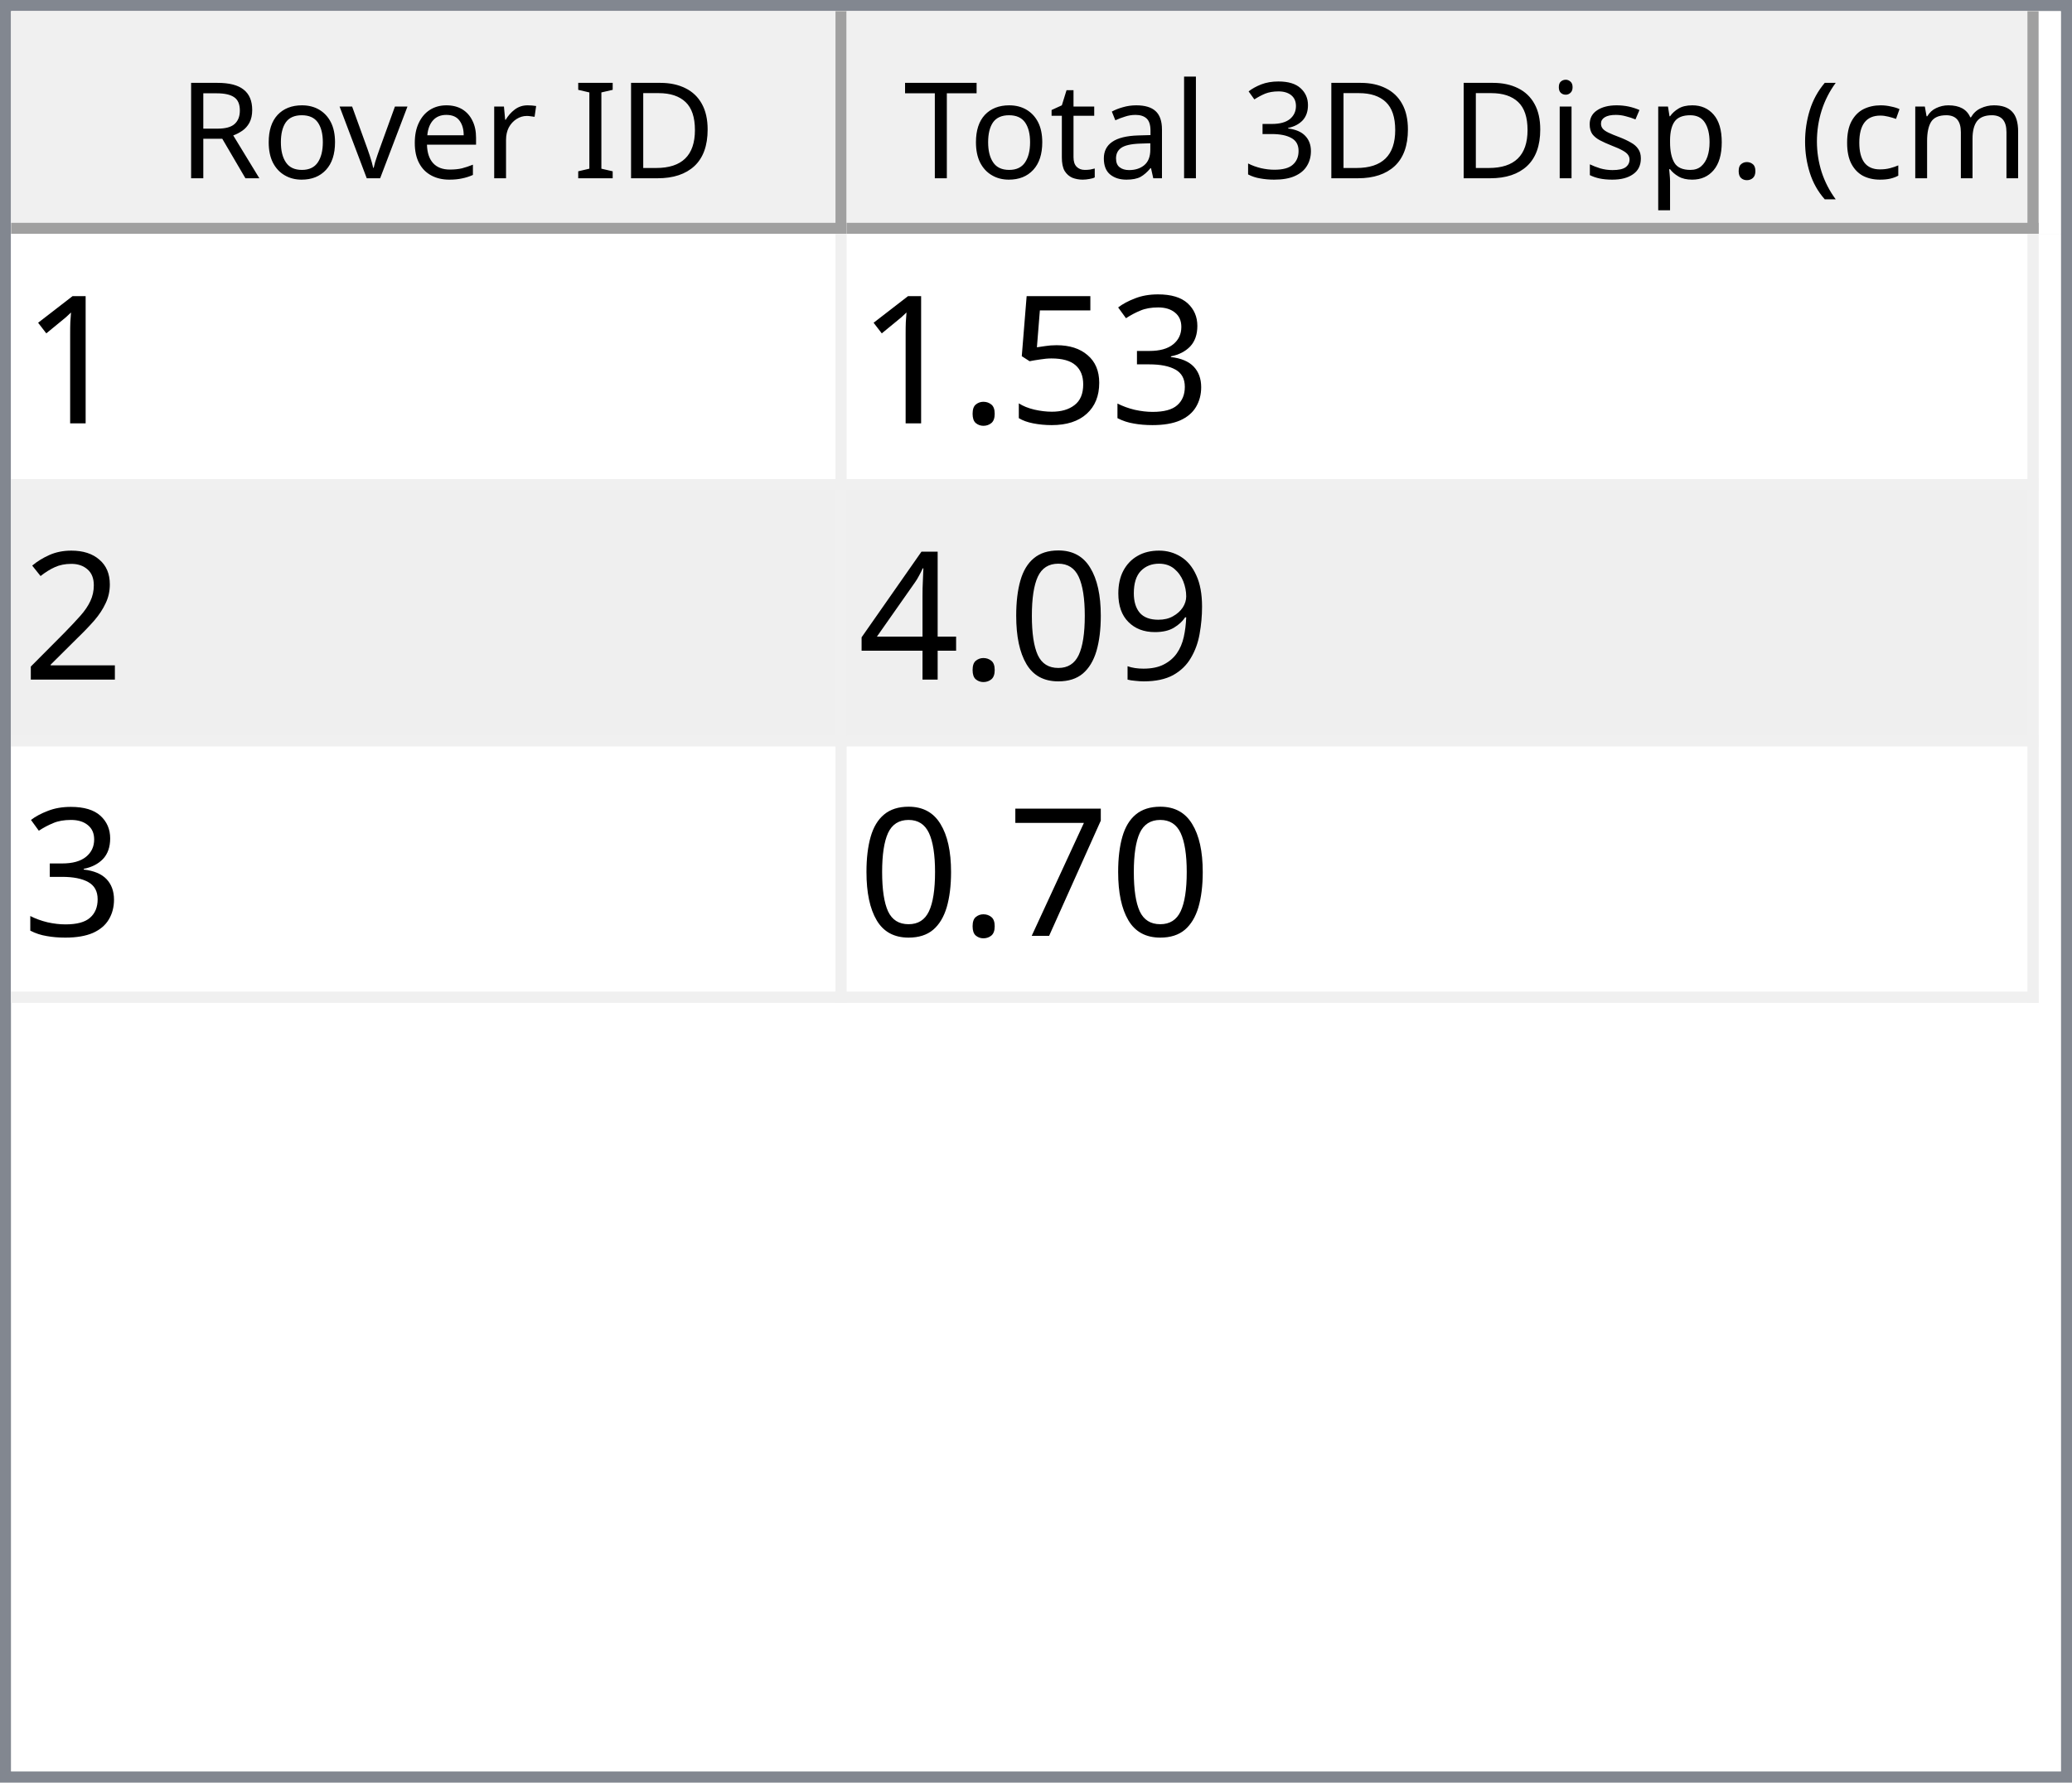
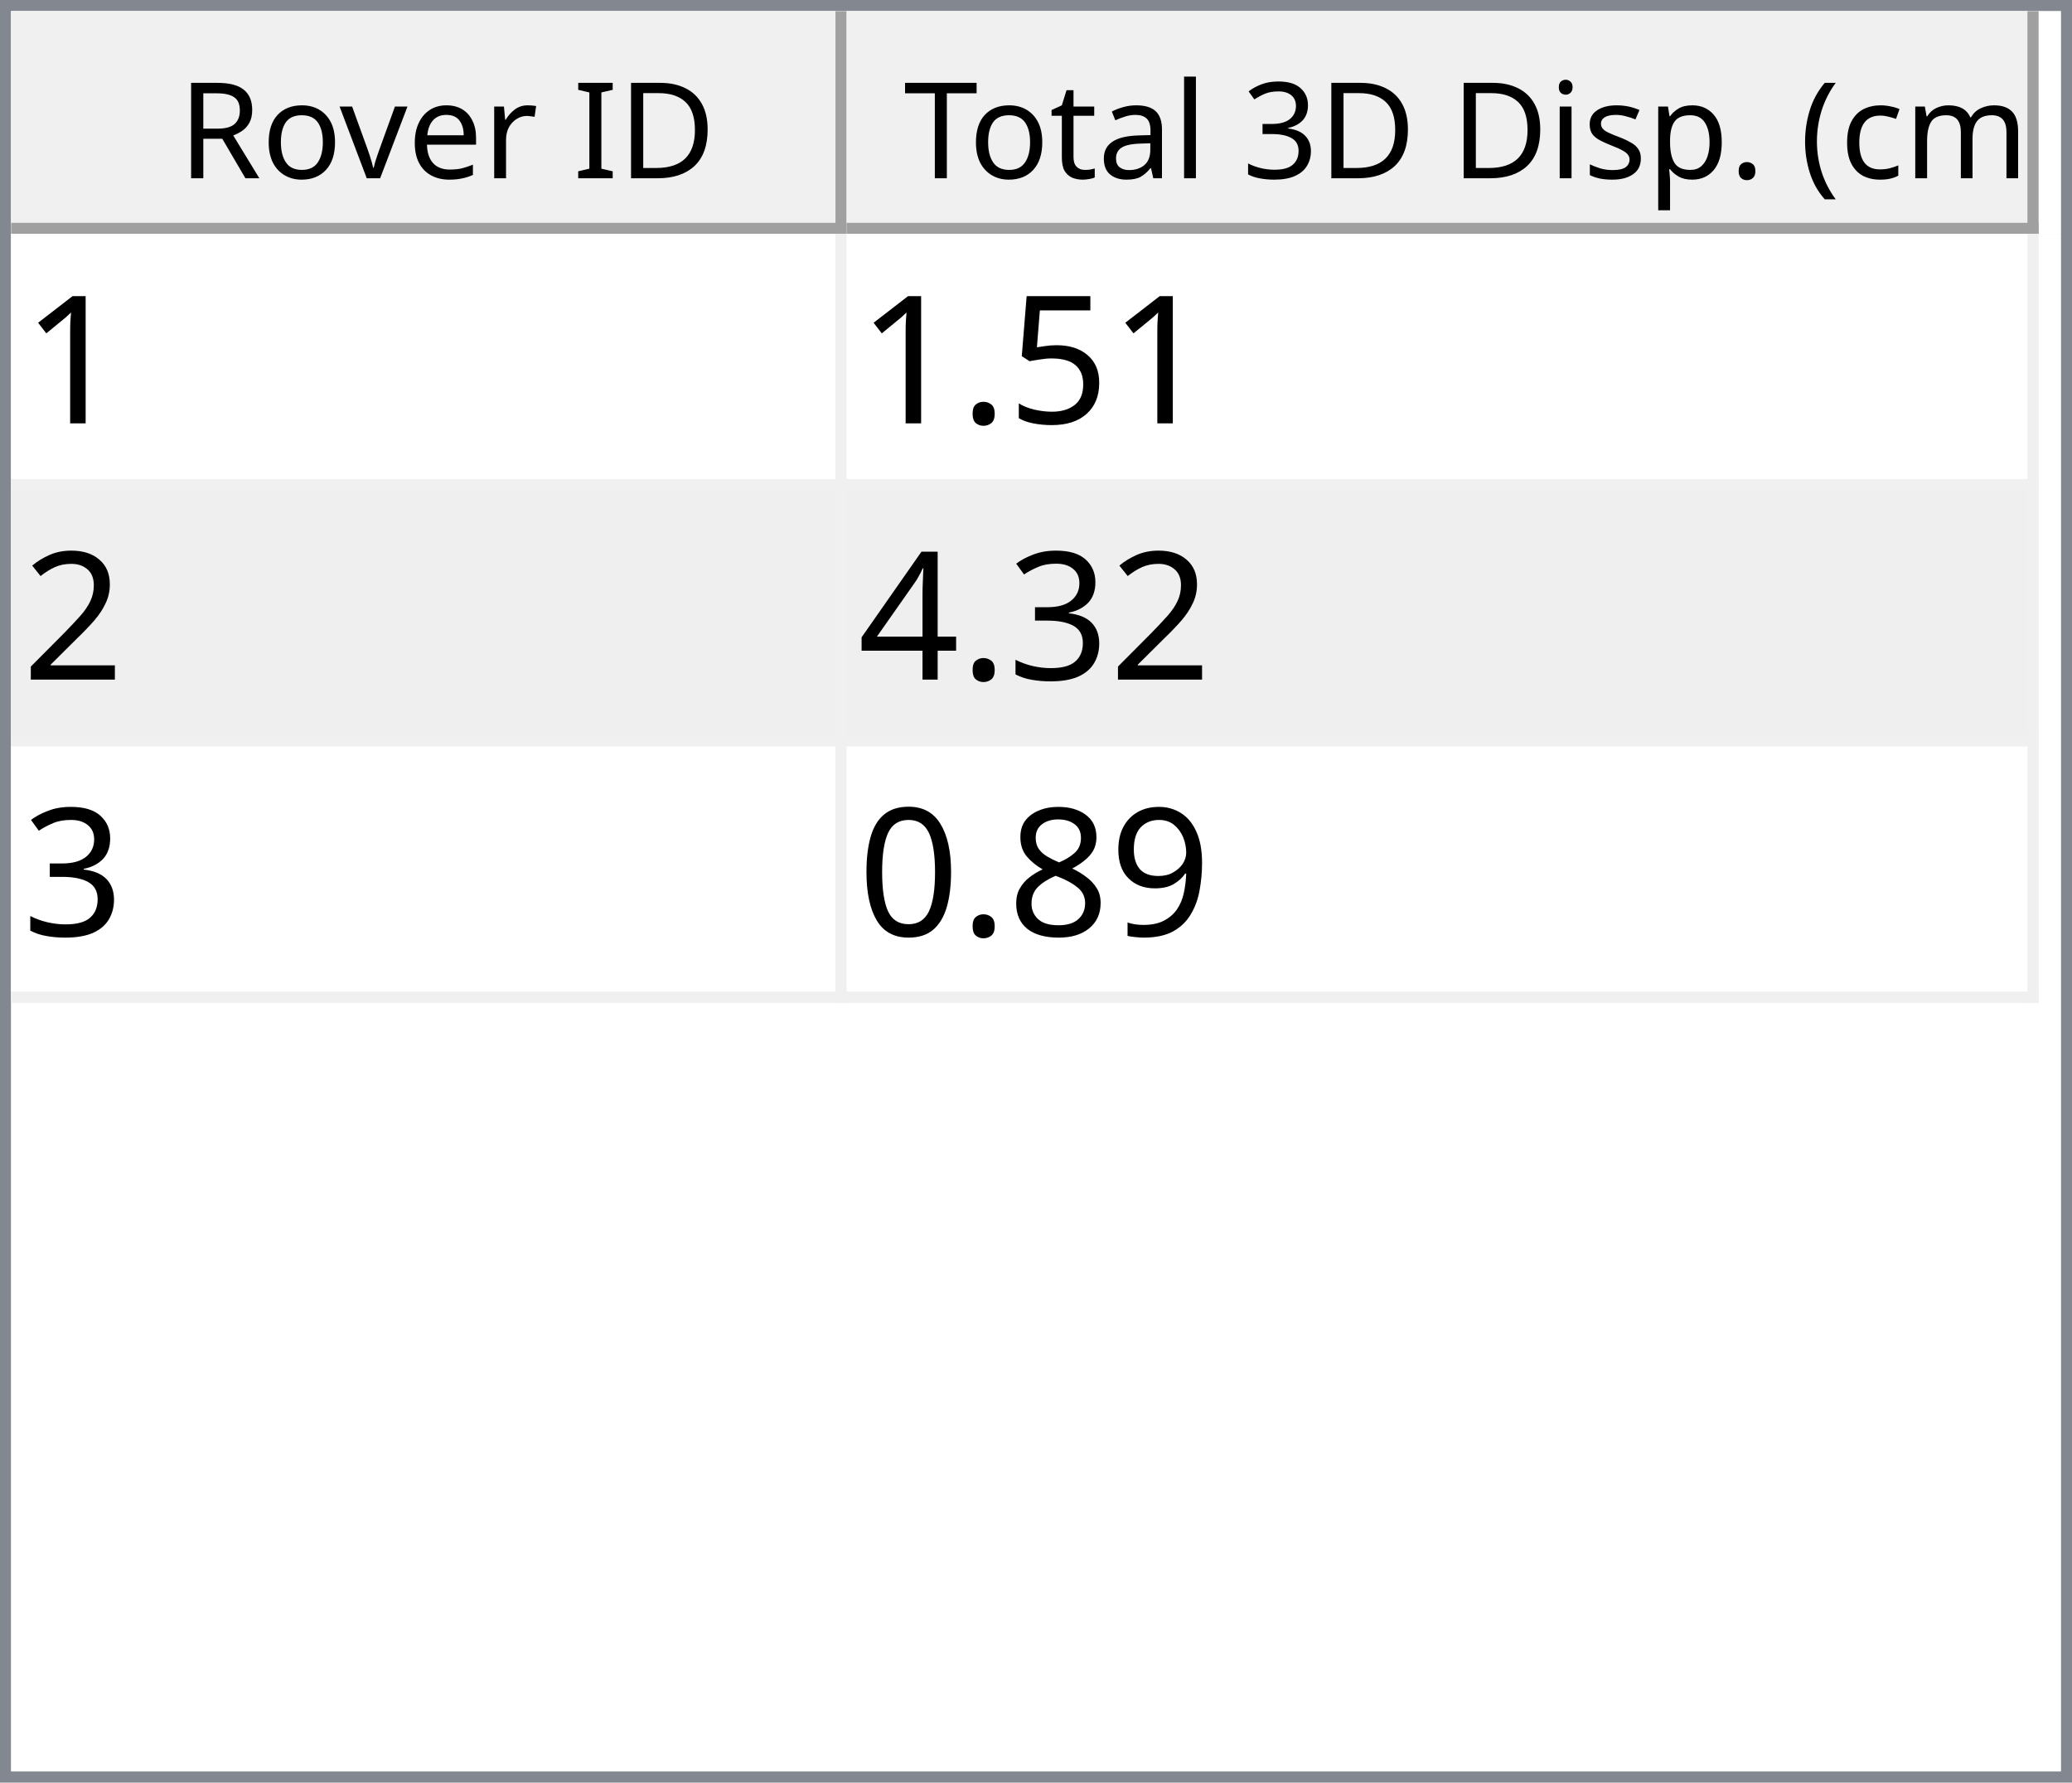
<svg xmlns="http://www.w3.org/2000/svg" style="fill-opacity:1; color-rendering:auto; color-interpolation:auto; text-rendering:auto; stroke:black; stroke-linecap:square; stroke-miterlimit:10; shape-rendering:auto; stroke-opacity:1; fill:black; stroke-dasharray:none; font-weight:normal; stroke-width:1; font-family:'Dialog'; font-style:normal; stroke-linejoin:miter; font-size:12px; stroke-dashoffset:0; image-rendering:auto;" width="186" height="160">
  <defs id="genericDefs" />
  <g>
    <defs id="defs1">
      <clipPath clipPathUnits="userSpaceOnUse" id="clipPath1">
        <path d="M0 0 L186 0 L186 160 L0 160 L0 0 Z" />
      </clipPath>
      <clipPath clipPathUnits="userSpaceOnUse" id="clipPath2">
        <path d="M0 0 L0 160 L186 160 L186 0 Z" />
      </clipPath>
      <clipPath clipPathUnits="userSpaceOnUse" id="clipPath3">
        <path d="M0 0 L0 20 L184 20 L184 0 Z" />
      </clipPath>
      <clipPath clipPathUnits="userSpaceOnUse" id="clipPath4">
        <path d="M0 0 L0 20 L75 20 L75 0 Z" />
      </clipPath>
      <clipPath clipPathUnits="userSpaceOnUse" id="clipPath5">
        <path d="M1 1 L1 19 L74 19 L74 1 Z" />
      </clipPath>
      <clipPath clipPathUnits="userSpaceOnUse" id="clipPath6">
        <path d="M0 0 L0 18 L73 18 L73 0 Z" />
      </clipPath>
      <clipPath clipPathUnits="userSpaceOnUse" id="clipPath7">
        <path d="M-0.5 -0.5 L-0.5 19.5 L74.5 19.5 L74.5 -0.5 Z" />
      </clipPath>
      <clipPath clipPathUnits="userSpaceOnUse" id="clipPath8">
        <path d="M0 0 L0 20 L107 20 L107 0 Z" />
      </clipPath>
      <clipPath clipPathUnits="userSpaceOnUse" id="clipPath9">
        <path d="M1 1 L1 19 L106 19 L106 1 Z" />
      </clipPath>
      <clipPath clipPathUnits="userSpaceOnUse" id="clipPath10">
        <path d="M0 0 L0 18 L105 18 L105 0 Z" />
      </clipPath>
      <clipPath clipPathUnits="userSpaceOnUse" id="clipPath11">
        <path d="M-0.5 -0.5 L-0.5 19.5 L106.5 19.5 L106.5 -0.5 Z" />
      </clipPath>
      <clipPath clipPathUnits="userSpaceOnUse" id="clipPath12">
        <path d="M0 0 L0 138 L184 138 L184 0 Z" />
      </clipPath>
      <clipPath clipPathUnits="userSpaceOnUse" id="clipPath13">
        <path d="M0 0 L0 69 L182 69 L182 0 Z" />
      </clipPath>
      <clipPath clipPathUnits="userSpaceOnUse" id="clipPath14">
        <path d="M-0.5 -0.5 L-0.5 68.5 L181.5 68.5 L181.5 -0.5 Z" />
      </clipPath>
      <clipPath clipPathUnits="userSpaceOnUse" id="clipPath15">
        <path d="M0 0 L0 22 L74 22 L74 0 Z" />
      </clipPath>
      <clipPath clipPathUnits="userSpaceOnUse" id="clipPath16">
        <path d="M0 0 L0 22 L106 22 L106 0 Z" />
      </clipPath>
      <font horiz-adv-x="64.551" id="font1">
        <font-face ascent="107.91" descent="25.098" units-per-em="100" style="font-style:normal; font-family:Segoe UI; font-weight:normal;" />
        <missing-glyph horiz-adv-x="64.551" d="M8.109 0 L8.109 68.266 L56.453 68.266 L56.453 0 L8.109 0 ZM15.328 7.234 L49.219 7.234 L49.219 61.031 L15.328 61.031 L15.328 7.234 Z" />
        <glyph unicode="D" horiz-adv-x="70.117" d="M9.188 0 L9.188 70.016 L28.516 70.016 Q65.531 70.016 65.531 35.891 Q65.531 19.672 55.25 9.836 Q44.969 0 27.734 0 L9.188 0 ZM17.391 62.594 L17.391 7.422 L27.828 7.422 Q41.609 7.422 49.273 14.797 Q56.938 22.172 56.938 35.688 Q56.938 62.594 28.328 62.594 L17.391 62.594 Z" />
        <glyph unicode="I" horiz-adv-x="26.611" d="M17.391 0 L9.188 0 L9.188 70.016 L17.391 70.016 L17.391 0 Z" />
        <glyph unicode=" " horiz-adv-x="27.393" d="" />
        <glyph unicode="r" horiz-adv-x="34.766" d="M34.188 41.891 Q32.078 43.5 28.125 43.5 Q23 43.5 19.555 38.672 Q16.109 33.844 16.109 25.484 L16.109 0 L8.109 0 L8.109 50 L16.109 50 L16.109 39.703 L16.312 39.703 Q18.016 44.969 21.531 47.922 Q25.047 50.875 29.391 50.875 Q32.516 50.875 34.188 50.203 L34.188 41.891 Z" />
        <glyph unicode="e" horiz-adv-x="52.295" d="M48.297 23 L12.984 23 Q13.188 14.656 17.484 10.109 Q21.781 5.562 29.297 5.562 Q37.75 5.562 44.828 11.141 L44.828 3.609 Q38.234 -1.172 27.391 -1.172 Q16.797 -1.172 10.742 5.641 Q4.688 12.453 4.688 24.812 Q4.688 36.469 11.305 43.82 Q17.922 51.172 27.734 51.172 Q37.547 51.172 42.922 44.828 Q48.297 38.484 48.297 27.203 L48.297 23 ZM40.094 29.781 Q40.047 36.719 36.75 40.578 Q33.453 44.438 27.594 44.438 Q21.922 44.438 17.969 40.383 Q14.016 36.328 13.094 29.781 L40.094 29.781 Z" />
        <glyph unicode="v" horiz-adv-x="47.9" d="M47.406 50 L27.484 0 L19.625 0 L0.688 50 L9.469 50 L22.172 13.672 Q23.578 9.672 23.922 6.688 L24.125 6.688 Q24.609 10.453 25.688 13.484 L38.969 50 L47.406 50 Z" />
        <glyph unicode="o" horiz-adv-x="58.594" d="M29 -1.172 Q17.922 -1.172 11.305 5.836 Q4.688 12.844 4.688 24.422 Q4.688 37.016 11.57 44.094 Q18.453 51.172 30.172 51.172 Q41.359 51.172 47.633 44.289 Q53.906 37.406 53.906 25.203 Q53.906 13.234 47.141 6.031 Q40.375 -1.172 29 -1.172 ZM29.594 44.438 Q21.875 44.438 17.383 39.188 Q12.891 33.938 12.891 24.703 Q12.891 15.828 17.43 10.695 Q21.969 5.562 29.594 5.562 Q37.359 5.562 41.531 10.594 Q45.703 15.625 45.703 24.906 Q45.703 34.281 41.531 39.359 Q37.359 44.438 29.594 44.438 Z" />
        <glyph unicode="R" horiz-adv-x="59.814" d="M59.375 0 L49.609 0 L37.891 19.625 Q36.281 22.359 34.766 24.289 Q33.25 26.219 31.664 27.438 Q30.078 28.656 28.25 29.219 Q26.422 29.781 24.125 29.781 L17.391 29.781 L17.391 0 L9.188 0 L9.188 70.016 L30.078 70.016 Q34.672 70.016 38.555 68.867 Q42.438 67.719 45.289 65.375 Q48.141 63.031 49.758 59.547 Q51.375 56.062 51.375 51.375 Q51.375 47.703 50.273 44.656 Q49.172 41.609 47.148 39.211 Q45.125 36.812 42.266 35.133 Q39.406 33.453 35.844 32.516 L35.844 32.328 Q37.594 31.547 38.891 30.547 Q40.188 29.547 41.359 28.18 Q42.531 26.812 43.68 25.078 Q44.828 23.344 46.234 21.047 L59.375 0 ZM17.391 62.594 L17.391 37.203 L28.516 37.203 Q31.594 37.203 34.203 38.133 Q36.812 39.062 38.719 40.797 Q40.625 42.531 41.703 45.047 Q42.781 47.562 42.781 50.688 Q42.781 56.297 39.141 59.445 Q35.5 62.594 28.609 62.594 L17.391 62.594 Z" />
        <glyph unicode=")" horiz-adv-x="30.176" d="M8.297 -15.922 L1.172 -15.922 Q16.406 2.344 16.406 26.812 Q16.406 51.469 1.078 70.016 L8.297 70.016 Q23.531 52.156 23.531 26.703 Q23.531 1.375 8.297 -15.922 Z" />
        <glyph unicode="m" horiz-adv-x="86.133" d="M79.109 0 L71.094 0 L71.094 28.719 Q71.094 37.016 68.531 40.727 Q65.969 44.438 59.906 44.438 Q54.781 44.438 51.195 39.75 Q47.609 35.062 47.609 28.516 L47.609 0 L39.594 0 L39.594 29.688 Q39.594 44.438 28.219 44.438 Q22.953 44.438 19.531 40.016 Q16.109 35.594 16.109 28.516 L16.109 0 L8.109 0 L8.109 50 L16.109 50 L16.109 42.094 L16.312 42.094 Q21.625 51.172 31.844 51.172 Q36.969 51.172 40.773 48.312 Q44.578 45.453 46 40.828 Q51.562 51.172 62.594 51.172 Q79.109 51.172 79.109 30.812 L79.109 0 Z" />
        <glyph unicode="c" horiz-adv-x="46.191" d="M42.188 2.297 Q36.422 -1.172 28.516 -1.172 Q17.828 -1.172 11.258 5.789 Q4.688 12.75 4.688 23.828 Q4.688 36.188 11.766 43.68 Q18.844 51.172 30.672 51.172 Q37.25 51.172 42.281 48.734 L42.281 40.531 Q36.719 44.438 30.375 44.438 Q22.703 44.438 17.797 38.945 Q12.891 33.453 12.891 24.516 Q12.891 15.719 17.508 10.641 Q22.125 5.562 29.891 5.562 Q36.422 5.562 42.188 9.906 L42.188 2.297 Z" />
        <glyph unicode="(" horiz-adv-x="30.176" d="M29.109 -15.922 L21.969 -15.922 Q6.844 1.375 6.844 26.703 Q6.844 52.156 21.969 70.016 L29.203 70.016 Q13.875 51.469 13.875 26.812 Q13.875 2.344 29.109 -15.922 Z" />
        <glyph unicode="." horiz-adv-x="21.68" d="M10.891 -1.078 Q8.641 -1.078 7.055 0.539 Q5.469 2.156 5.469 4.391 Q5.469 6.641 7.055 8.273 Q8.641 9.906 10.891 9.906 Q13.188 9.906 14.797 8.273 Q16.406 6.641 16.406 4.391 Q16.406 2.156 14.797 0.539 Q13.188 -1.078 10.891 -1.078 Z" />
        <glyph unicode="p" horiz-adv-x="58.789" d="M16.312 7.234 L16.109 7.234 L16.109 -23 L8.109 -23 L8.109 50 L16.109 50 L16.109 41.219 L16.312 41.219 Q22.219 51.172 33.594 51.172 Q43.266 51.172 48.688 44.461 Q54.109 37.75 54.109 26.469 Q54.109 13.922 48 6.375 Q41.891 -1.172 31.297 -1.172 Q21.578 -1.172 16.312 7.234 ZM16.109 27.391 L16.109 20.406 Q16.109 14.203 20.141 9.883 Q24.172 5.562 30.375 5.562 Q37.641 5.562 41.773 11.133 Q45.906 16.703 45.906 26.609 Q45.906 34.969 42.047 39.703 Q38.188 44.438 31.594 44.438 Q24.609 44.438 20.359 39.578 Q16.109 34.719 16.109 27.391 Z" />
        <glyph unicode="s" horiz-adv-x="42.432" d="M5.078 1.812 L5.078 10.406 Q11.625 5.562 19.484 5.562 Q30.031 5.562 30.031 12.594 Q30.031 14.594 29.125 15.992 Q28.219 17.391 26.68 18.461 Q25.141 19.531 23.07 20.383 Q21 21.234 18.609 22.172 Q15.281 23.484 12.766 24.828 Q10.25 26.172 8.57 27.859 Q6.891 29.547 6.031 31.695 Q5.172 33.844 5.172 36.719 Q5.172 40.234 6.789 42.945 Q8.406 45.656 11.086 47.484 Q13.766 49.312 17.211 50.242 Q20.656 51.172 24.312 51.172 Q30.812 51.172 35.938 48.922 L35.938 40.828 Q30.422 44.438 23.25 44.438 Q21 44.438 19.195 43.922 Q17.391 43.406 16.094 42.477 Q14.797 41.547 14.086 40.258 Q13.375 38.969 13.375 37.406 Q13.375 35.453 14.086 34.133 Q14.797 32.812 16.164 31.789 Q17.531 30.766 19.484 29.938 Q21.438 29.109 23.922 28.125 Q27.25 26.859 29.883 25.516 Q32.516 24.172 34.375 22.484 Q36.234 20.797 37.234 18.602 Q38.234 16.406 38.234 13.375 Q38.234 9.672 36.602 6.938 Q34.969 4.203 32.234 2.398 Q29.5 0.594 25.93 -0.289 Q22.359 -1.172 18.453 -1.172 Q10.75 -1.172 5.078 1.812 Z" />
        <glyph unicode="i" horiz-adv-x="24.219" d="M12.203 62.703 Q10.062 62.703 8.547 64.164 Q7.031 65.625 7.031 67.875 Q7.031 70.125 8.547 71.609 Q10.062 73.094 12.203 73.094 Q14.406 73.094 15.945 71.609 Q17.484 70.125 17.484 67.875 Q17.484 65.719 15.945 64.211 Q14.406 62.703 12.203 62.703 ZM16.109 0 L8.109 0 L8.109 50 L16.109 50 L16.109 0 Z" />
        <glyph unicode="3" horiz-adv-x="53.906" d="M46.531 19.828 Q46.531 15.094 44.75 11.211 Q42.969 7.328 39.719 4.57 Q36.469 1.812 31.93 0.297 Q27.391 -1.219 21.922 -1.219 Q11.922 -1.219 6 2.594 L6 11.188 Q13.094 5.609 22.219 5.609 Q25.875 5.609 28.828 6.539 Q31.781 7.469 33.906 9.227 Q36.031 10.984 37.18 13.477 Q38.328 15.969 38.328 19.094 Q38.328 32.812 18.797 32.812 L12.984 32.812 L12.984 39.594 L18.5 39.594 Q35.797 39.594 35.797 52.484 Q35.797 64.406 22.609 64.406 Q15.188 64.406 8.688 59.422 L8.688 67.188 Q15.375 71.188 24.609 71.188 Q29 71.188 32.57 69.969 Q36.141 68.75 38.68 66.555 Q41.219 64.359 42.609 61.281 Q44 58.203 44 54.5 Q44 40.672 30.031 36.719 L30.031 36.531 Q33.594 36.141 36.625 34.797 Q39.656 33.453 41.852 31.305 Q44.047 29.156 45.289 26.25 Q46.531 23.344 46.531 19.828 Z" />
        <glyph unicode="l" horiz-adv-x="24.219" d="M16.109 0 L8.109 0 L8.109 74.031 L16.109 74.031 L16.109 0 Z" />
        <glyph unicode="a" horiz-adv-x="50.879" d="M43.891 0 L35.891 0 L35.891 7.812 L35.688 7.812 Q30.469 -1.172 20.312 -1.172 Q12.844 -1.172 8.617 2.781 Q4.391 6.734 4.391 13.281 Q4.391 27.297 20.906 29.594 L35.891 31.688 Q35.891 44.438 25.594 44.438 Q16.547 44.438 9.281 38.281 L9.281 46.484 Q16.656 51.172 26.266 51.172 Q43.891 51.172 43.891 32.516 L43.891 0 ZM35.891 25.297 L23.828 23.641 Q18.266 22.859 15.43 20.875 Q12.594 18.891 12.594 13.875 Q12.594 10.203 15.211 7.883 Q17.828 5.562 22.172 5.562 Q28.125 5.562 32.008 9.742 Q35.891 13.922 35.891 20.312 L35.891 25.297 Z" />
        <glyph unicode="t" horiz-adv-x="33.887" d="M31.297 0.484 Q28.469 -1.078 23.828 -1.078 Q10.688 -1.078 10.688 13.578 L10.688 43.172 L2.094 43.172 L2.094 50 L10.688 50 L10.688 62.203 L18.703 64.797 L18.703 50 L31.297 50 L31.297 43.172 L18.703 43.172 L18.703 14.984 Q18.703 9.969 20.414 7.82 Q22.125 5.672 26.078 5.672 Q29.109 5.672 31.297 7.328 L31.297 0.484 Z" />
        <glyph unicode="T" horiz-adv-x="52.393" d="M50.594 62.594 L30.375 62.594 L30.375 0 L22.172 0 L22.172 62.594 L2 62.594 L2 70.016 L50.594 70.016 L50.594 62.594 Z" />
      </font>
      <font horiz-adv-x="75.0" id="font2">
        <font-face ascent="100.537" descent="21.973" units-per-em="100" style="font-style:normal; font-family:sans-serif; font-weight:normal;" />
        <missing-glyph horiz-adv-x="75.0" d="M12.5 0 L12.5 62.5 L62.5 62.5 L62.5 0 L12.5 0 ZM14.062 1.562 L60.938 1.562 L60.938 60.938 L14.062 60.938 L14.062 1.562 Z" />
        <glyph unicode="1" horiz-adv-x="55.615" d="M37.25 0 L28.469 0 L28.469 56 Q25.297 52.984 20.141 49.953 Q14.984 46.922 10.891 45.406 L10.891 53.906 Q18.266 57.375 23.781 62.305 Q29.297 67.234 31.594 71.875 L37.25 71.875 L37.25 0 Z" />
-         <glyph unicode="3" horiz-adv-x="55.615" d="M4.203 18.891 L12.984 20.062 Q14.5 12.594 18.141 9.297 Q21.781 6 27 6 Q33.203 6 37.477 10.297 Q41.75 14.594 41.75 20.953 Q41.75 27 37.797 30.93 Q33.844 34.859 27.734 34.859 Q25.25 34.859 21.531 33.891 L22.516 41.609 Q23.391 41.5 23.922 41.5 Q29.547 41.5 34.039 44.43 Q38.531 47.359 38.531 53.469 Q38.531 58.297 35.258 61.477 Q31.984 64.656 26.812 64.656 Q21.688 64.656 18.266 61.43 Q14.844 58.203 13.875 51.766 L5.078 53.328 Q6.688 62.156 12.398 67.016 Q18.109 71.875 26.609 71.875 Q32.469 71.875 37.398 69.359 Q42.328 66.844 44.945 62.5 Q47.562 58.156 47.562 53.266 Q47.562 48.641 45.07 44.828 Q42.578 41.016 37.703 38.766 Q44.047 37.312 47.562 32.695 Q51.078 28.078 51.078 21.141 Q51.078 11.766 44.242 5.25 Q37.406 -1.266 26.953 -1.266 Q17.531 -1.266 11.305 4.352 Q5.078 9.969 4.203 18.891 Z" />
        <glyph unicode="5" horiz-adv-x="55.615" d="M4.156 18.75 L13.375 19.531 Q14.406 12.797 18.141 9.398 Q21.875 6 27.156 6 Q33.5 6 37.891 10.789 Q42.281 15.578 42.281 23.484 Q42.281 31 38.062 35.352 Q33.844 39.703 27 39.703 Q22.75 39.703 19.336 37.773 Q15.922 35.844 13.969 32.766 L5.719 33.844 L12.641 70.609 L48.25 70.609 L48.25 62.203 L19.672 62.203 L15.828 42.969 Q22.266 47.469 29.344 47.469 Q38.719 47.469 45.164 40.969 Q51.609 34.469 51.609 24.266 Q51.609 14.547 45.953 7.469 Q39.062 -1.219 27.156 -1.219 Q17.391 -1.219 11.211 4.25 Q5.031 9.719 4.156 18.75 Z" />
        <glyph unicode="." horiz-adv-x="27.783" d="M9.078 0 L9.078 10.016 L19.094 10.016 L19.094 0 L9.078 0 Z" />
        <glyph unicode="2" horiz-adv-x="55.615" d="M50.344 8.453 L50.344 0 L3.031 0 Q2.938 3.172 4.047 6.109 Q5.859 10.938 9.836 15.625 Q13.812 20.312 21.344 26.469 Q33.016 36.031 37.117 41.625 Q41.219 47.219 41.219 52.203 Q41.219 57.422 37.477 61.008 Q33.734 64.594 27.734 64.594 Q21.391 64.594 17.578 60.789 Q13.766 56.984 13.719 50.25 L4.688 51.172 Q5.609 61.281 11.664 66.578 Q17.719 71.875 27.938 71.875 Q38.234 71.875 44.242 66.164 Q50.25 60.453 50.25 52 Q50.25 47.703 48.492 43.555 Q46.734 39.406 42.656 34.812 Q38.578 30.219 29.109 22.219 Q21.188 15.578 18.945 13.211 Q16.703 10.844 15.234 8.453 L50.344 8.453 Z" />
+         <glyph unicode="3" horiz-adv-x="55.615" d="M4.203 18.891 L12.984 20.062 Q14.5 12.594 18.141 9.297 Q21.781 6 27 6 Q33.203 6 37.477 10.297 Q41.75 14.594 41.75 20.953 Q41.75 27 37.797 30.93 Q33.844 34.859 27.734 34.859 Q25.25 34.859 21.531 33.891 L22.516 41.609 Q23.391 41.5 23.922 41.5 Q29.547 41.5 34.039 44.43 Q38.531 47.359 38.531 53.469 Q38.531 58.297 35.258 61.477 Q31.984 64.656 26.812 64.656 Q21.688 64.656 18.266 61.43 Q14.844 58.203 13.875 51.766 L5.078 53.328 Q6.688 62.156 12.398 67.016 Q18.109 71.875 26.609 71.875 Q32.469 71.875 37.398 69.359 Q42.328 66.844 44.945 62.5 Q47.562 58.156 47.562 53.266 Q47.562 48.641 45.07 44.828 Q42.578 41.016 37.703 38.766 Q44.047 37.312 47.562 32.695 Q51.078 28.078 51.078 21.141 Q51.078 11.766 44.242 5.25 Q37.406 -1.266 26.953 -1.266 Q17.531 -1.266 11.305 4.352 Q5.078 9.969 4.203 18.891 Z" />
+         <glyph unicode="4" horiz-adv-x="55.615" d="M32.328 0 L32.328 17.141 L1.266 17.141 L1.266 25.203 L33.938 71.578 L41.109 71.578 L41.109 25.203 L50.781 25.203 L50.781 17.141 L41.109 17.141 L41.109 0 L32.328 0 ZM32.328 25.203 L32.328 57.469 L9.906 25.203 L32.328 25.203 Z" />
        <glyph unicode="9" horiz-adv-x="55.615" d="M5.469 16.547 L13.922 17.328 Q14.984 11.375 18.016 8.688 Q21.047 6 25.781 6 Q29.828 6 32.883 7.859 Q35.938 9.719 37.891 12.82 Q39.844 15.922 41.164 21.195 Q42.484 26.469 42.484 31.938 Q42.484 32.516 42.438 33.688 Q39.797 29.5 35.234 26.883 Q30.672 24.266 25.344 24.266 Q16.453 24.266 10.305 30.711 Q4.156 37.156 4.156 47.703 Q4.156 58.594 10.578 65.234 Q17 71.875 26.656 71.875 Q33.641 71.875 39.43 68.117 Q45.219 64.359 48.219 57.398 Q51.219 50.438 51.219 37.25 Q51.219 23.531 48.242 15.406 Q45.266 7.281 39.383 3.031 Q33.5 -1.219 25.594 -1.219 Q17.188 -1.219 11.867 3.445 Q6.547 8.109 5.469 16.547 ZM41.453 48.141 Q41.453 55.719 37.43 60.156 Q33.406 64.594 27.734 64.594 Q21.875 64.594 17.531 59.812 Q13.188 55.031 13.188 47.406 Q13.188 40.578 17.312 36.305 Q21.438 32.031 27.484 32.031 Q33.594 32.031 37.523 36.305 Q41.453 40.578 41.453 48.141 Z" />
+         <glyph unicode="8" horiz-adv-x="55.615" d="M17.672 38.812 Q12.203 40.828 9.57 44.539 Q6.938 48.25 6.938 53.422 Q6.938 61.234 12.555 66.555 Q18.172 71.875 27.484 71.875 Q36.859 71.875 42.578 66.43 Q48.297 60.984 48.297 53.172 Q48.297 48.188 45.68 44.508 Q43.062 40.828 37.75 38.812 Q44.344 36.672 47.781 31.883 Q51.219 27.094 51.219 20.453 Q51.219 11.281 44.727 5.031 Q38.234 -1.219 27.641 -1.219 Q17.047 -1.219 10.547 5.055 Q4.047 11.328 4.047 20.703 Q4.047 27.688 7.594 32.398 Q11.141 37.109 17.672 38.812 ZM15.922 53.719 Q15.922 48.641 19.195 45.414 Q22.469 42.188 27.688 42.188 Q32.766 42.188 36.016 45.383 Q39.266 48.578 39.266 53.219 Q39.266 58.062 35.914 61.359 Q32.562 64.656 27.594 64.656 Q22.562 64.656 19.242 61.43 Q15.922 58.203 15.922 53.719 ZM13.094 20.656 Q13.094 16.891 14.875 13.375 Q16.656 9.859 20.172 7.93 Q23.688 6 27.734 6 Q34.031 6 38.133 10.055 Q42.234 14.109 42.234 20.359 Q42.234 26.703 38.016 30.859 Q33.797 35.016 27.438 35.016 Q21.234 35.016 17.164 30.914 Q13.094 26.812 13.094 20.656 Z" />
        <glyph unicode="0" horiz-adv-x="55.615" d="M4.156 35.297 Q4.156 48 6.766 55.742 Q9.375 63.484 14.523 67.68 Q19.672 71.875 27.484 71.875 Q33.25 71.875 37.594 69.555 Q41.938 67.234 44.773 62.867 Q47.609 58.5 49.219 52.227 Q50.828 45.953 50.828 35.297 Q50.828 22.703 48.242 14.969 Q45.656 7.234 40.508 3.008 Q35.359 -1.219 27.484 -1.219 Q17.141 -1.219 11.234 6.203 Q4.156 15.141 4.156 35.297 ZM13.188 35.297 Q13.188 17.672 17.312 11.836 Q21.438 6 27.484 6 Q33.547 6 37.672 11.859 Q41.797 17.719 41.797 35.297 Q41.797 52.984 37.672 58.789 Q33.547 64.594 27.391 64.594 Q21.344 64.594 17.719 59.469 Q13.188 52.938 13.188 35.297 Z" />
-         <glyph unicode="4" horiz-adv-x="55.615" d="M32.328 0 L32.328 17.141 L1.266 17.141 L1.266 25.203 L33.938 71.578 L41.109 71.578 L41.109 25.203 L50.781 25.203 L50.781 17.141 L41.109 17.141 L41.109 0 L32.328 0 ZM32.328 25.203 L32.328 57.469 L9.906 25.203 L32.328 25.203 Z" />
-         <glyph unicode="7" horiz-adv-x="55.615" d="M4.734 62.203 L4.734 70.656 L51.078 70.656 L51.078 63.812 Q44.234 56.547 37.523 44.484 Q30.812 32.422 27.156 19.672 Q24.516 10.688 23.781 0 L14.75 0 Q14.891 8.453 18.062 20.414 Q21.234 32.375 27.172 43.484 Q33.109 54.594 39.797 62.203 L4.734 62.203 Z" />
      </font>
    </defs>
    <g style="fill:white; stroke:white;">
      <rect x="0" y="0" width="186" style="clip-path:url(#clipPath1); stroke:none;" height="160" />
    </g>
    <g style="fill:white; text-rendering:optimizeSpeed; color-rendering:optimizeSpeed; image-rendering:optimizeSpeed; shape-rendering:crispEdges; stroke:white; color-interpolation:sRGB;">
      <rect x="0" width="186" height="160" y="0" style="stroke:none;" />
      <path style="stroke:none;" d="M0 160 L186 160 L186 0 L0 0 Z" />
    </g>
    <g style="fill:rgb(240,240,240); font-family:'Segoe UI'; stroke:rgb(240,240,240);">
      <rect x="0" y="0" width="186" style="clip-path:url(#clipPath2); stroke:none;" height="160" />
    </g>
    <g style="fill:rgb(130,135,144); font-family:'Segoe UI'; stroke:rgb(130,135,144);">
      <path d="M0 0 L186 0 L186 160 L0 160 L0 0 ZM1 1 L185 1 L185 159 L1 159 L1 1 Z" style="fill-rule:evenodd; clip-path:url(#clipPath2); stroke:none;" />
    </g>
    <g style="fill:white; font-family:'Segoe UI'; stroke:white;" transform="translate(1,1)">
      <rect x="0" y="0" width="184" style="clip-path:url(#clipPath3); stroke:none;" height="20" />
    </g>
    <g style="fill:rgb(240,240,240); font-family:'Segoe UI'; stroke:rgb(240,240,240);" transform="translate(1,1)">
      <rect x="0" y="0" width="75" style="clip-path:url(#clipPath4); stroke:none;" height="20" />
    </g>
    <g style="font-family:'Segoe UI';" transform="translate(2,2)">
      <text x="14" xml:space="preserve" y="14" style="clip-path:url(#clipPath6); stroke:none;">Rover ID</text>
    </g>
    <g style="fill:rgb(160,160,160); font-family:'Segoe UI'; stroke:rgb(160,160,160); stroke-linejoin:bevel;" transform="translate(1.5,1.5)">
      <line x1="74" x2="74" y1="0" style="fill:none; clip-path:url(#clipPath7);" y2="19" />
    </g>
    <g style="fill:rgb(160,160,160); font-family:'Segoe UI'; stroke:rgb(160,160,160); stroke-linejoin:bevel;" transform="matrix(1,0,0,1,1,1) translate(0.5,0.5)">
      <line x1="0" x2="74" y1="19" style="fill:none; clip-path:url(#clipPath7);" y2="19" />
    </g>
    <g style="fill:rgb(240,240,240); font-family:'Segoe UI'; stroke:rgb(240,240,240);" transform="translate(76,1)">
      <rect x="0" y="0" width="107" style="clip-path:url(#clipPath8); stroke:none;" height="20" />
    </g>
    <g style="font-family:'Segoe UI';" transform="translate(77,2)">
      <text x="1" xml:space="preserve" y="14" style="clip-path:url(#clipPath10); stroke:none;"> Total 3D Disp. (cm)</text>
    </g>
    <g style="fill:rgb(160,160,160); font-family:'Segoe UI'; stroke:rgb(160,160,160); stroke-linejoin:bevel;" transform="translate(76.5,1.5)">
      <line x1="106" x2="106" y1="0" style="fill:none; clip-path:url(#clipPath11);" y2="19" />
    </g>
    <g style="fill:rgb(160,160,160); font-family:'Segoe UI'; stroke:rgb(160,160,160); stroke-linejoin:bevel;" transform="matrix(1,0,0,1,76,1) translate(0.5,0.5)">
      <line x1="0" x2="106" y1="19" style="fill:none; clip-path:url(#clipPath11);" y2="19" />
    </g>
    <g style="fill:white; font-family:'Segoe UI'; stroke:white;" transform="translate(1,21)">
      <rect x="0" y="0" width="184" style="clip-path:url(#clipPath12); stroke:none;" height="138" />
    </g>
    <g style="fill:rgb(240,240,240); font-size:16px; font-family:sans-serif; stroke:rgb(240,240,240);" transform="translate(1,21)">
      <rect x="0" y="0" width="182" style="clip-path:url(#clipPath13); stroke:none;" height="69" />
      <line transform="translate(0.5,0.5)" x1="0" x2="181" y1="22" style="clip-path:url(#clipPath14); fill:none; stroke-linejoin:bevel;" y2="22" />
    </g>
    <g transform="matrix(1,0,0,1,1,21) translate(0.5,0.5)" style="fill:rgb(240,240,240); font-size:16px; font-family:sans-serif; stroke:rgb(240,240,240); stroke-linejoin:bevel;">
      <line x1="0" x2="181" y1="45" style="fill:none; clip-path:url(#clipPath14);" y2="45" />
    </g>
    <g transform="matrix(1,0,0,1,1,21) translate(0.5,0.5)" style="fill:rgb(240,240,240); font-size:16px; font-family:sans-serif; stroke:rgb(240,240,240); stroke-linejoin:bevel;">
      <line x1="0" x2="181" y1="68" style="fill:none; clip-path:url(#clipPath14);" y2="68" />
    </g>
    <g transform="matrix(1,0,0,1,1,21) translate(0.5,0.5)" style="fill:rgb(240,240,240); font-size:16px; font-family:sans-serif; stroke:rgb(240,240,240); stroke-linejoin:bevel;">
      <line x1="74" x2="74" y1="0" style="fill:none; clip-path:url(#clipPath14);" y2="68" />
    </g>
    <g transform="matrix(1,0,0,1,1,21) translate(0.5,0.5)" style="fill:rgb(240,240,240); font-size:16px; font-family:sans-serif; stroke:rgb(240,240,240); stroke-linejoin:bevel;">
      <line x1="181" x2="181" y1="0" style="fill:none; clip-path:url(#clipPath14);" y2="68" />
    </g>
    <g style="fill:white; font-size:16px; font-family:sans-serif; stroke:white;" transform="matrix(1,0,0,1,1,21)">
      <rect x="0" y="0" width="74" style="clip-path:url(#clipPath15); stroke:none;" height="22" />
      <text x="1" y="17" style="fill:black; clip-path:url(#clipPath15); stroke:none;" xml:space="preserve">1</text>
    </g>
    <g style="fill:white; font-size:16px; font-family:sans-serif; stroke:white;" transform="matrix(1,0,0,1,1,21) translate(75,0)">
      <rect x="0" y="0" width="106" style="clip-path:url(#clipPath16); stroke:none;" height="22" />
-       <text x="1" y="17" style="fill:black; clip-path:url(#clipPath16); stroke:none;" xml:space="preserve">1.53</text>
+       <text x="1" y="17" style="fill:black; clip-path:url(#clipPath16); stroke:none;" xml:space="preserve">1.51</text>
    </g>
    <g style="fill:rgb(239,239,239); font-size:16px; font-family:sans-serif; stroke:rgb(239,239,239);" transform="matrix(1,0,0,1,1,21) translate(0,23)">
      <rect x="0" y="0" width="74" style="clip-path:url(#clipPath15); stroke:none;" height="22" />
      <text x="1" y="17" style="fill:black; clip-path:url(#clipPath15); stroke:none;" xml:space="preserve">2</text>
    </g>
    <g style="fill:rgb(239,239,239); font-size:16px; font-family:sans-serif; stroke:rgb(239,239,239);" transform="matrix(1,0,0,1,1,21) translate(75,23)">
      <rect x="0" y="0" width="106" style="clip-path:url(#clipPath16); stroke:none;" height="22" />
-       <text x="1" y="17" style="fill:black; clip-path:url(#clipPath16); stroke:none;" xml:space="preserve">4.09</text>
+       <text x="1" y="17" style="fill:black; clip-path:url(#clipPath16); stroke:none;" xml:space="preserve">4.32</text>
    </g>
    <g style="fill:white; font-size:16px; font-family:sans-serif; stroke:white;" transform="matrix(1,0,0,1,1,21) translate(0,46)">
      <rect x="0" y="0" width="74" style="clip-path:url(#clipPath15); stroke:none;" height="22" />
      <text x="1" y="17" style="fill:black; clip-path:url(#clipPath15); stroke:none;" xml:space="preserve">3</text>
    </g>
    <g style="fill:white; font-size:16px; font-family:sans-serif; stroke:white;" transform="matrix(1,0,0,1,1,21) translate(75,46)">
      <rect x="0" y="0" width="106" style="clip-path:url(#clipPath16); stroke:none;" height="22" />
-       <text x="1" y="17" style="fill:black; clip-path:url(#clipPath16); stroke:none;" xml:space="preserve">0.70</text>
+       <text x="1" y="17" style="fill:black; clip-path:url(#clipPath16); stroke:none;" xml:space="preserve">0.89</text>
    </g>
  </g>
</svg>
